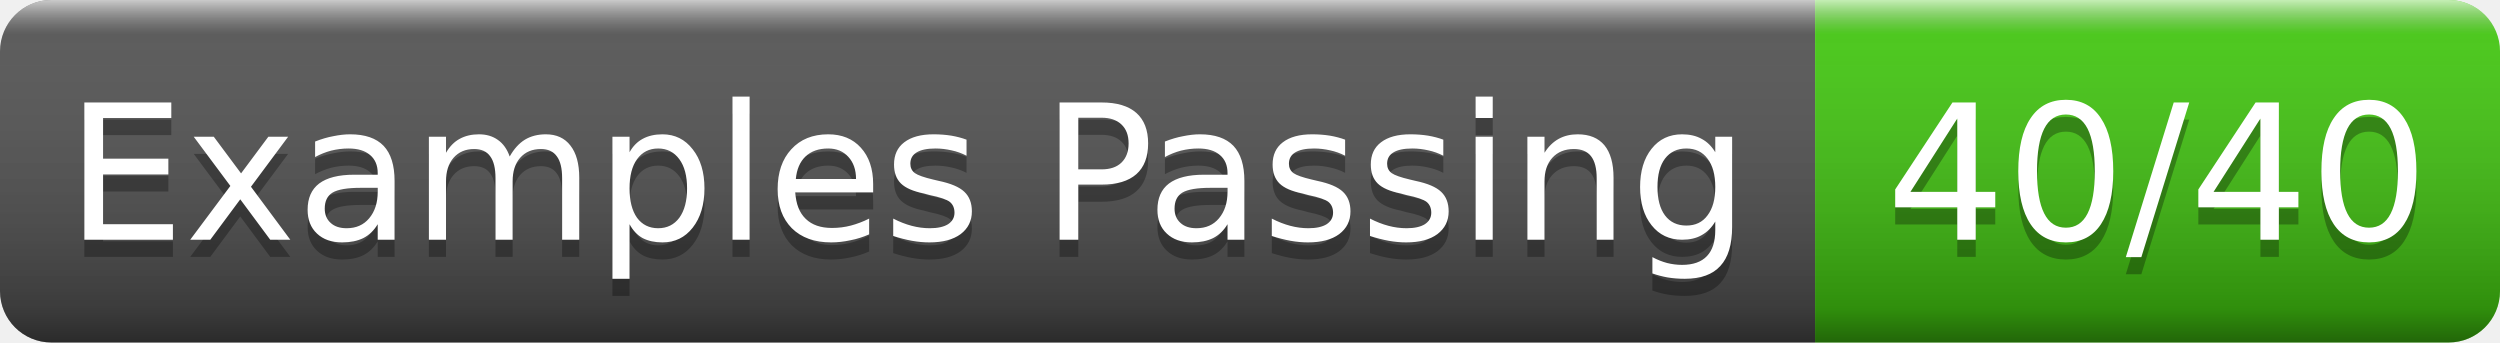
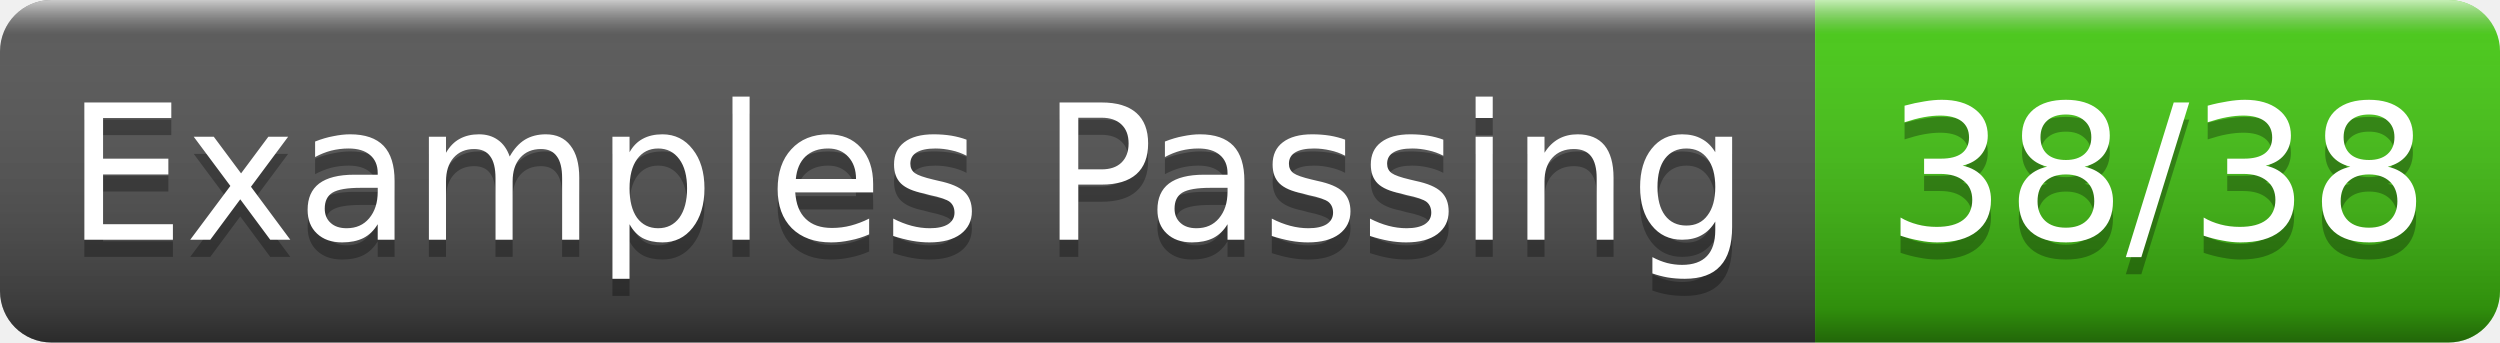
- <svg xmlns="http://www.w3.org/2000/svg" width="146" height="20" role="img" aria-label="Examples Passing: 40/40">
+ <svg xmlns="http://www.w3.org/2000/svg" width="146" height="20" role="img" aria-label="Examples Passing: 38/38">
  <linearGradient id="g" x2="0" y2="100%">
    <stop offset="0" stop-color="#fff" stop-opacity=".7" />
    <stop offset=".1" stop-color="#aaa" stop-opacity=".1" />
    <stop offset=".9" stop-opacity=".3" />
    <stop offset="1" stop-opacity=".5" />
  </linearGradient>
  <clipPath id="r">
    <rect width="146" height="20" rx="3" fill="#fff" />
  </clipPath>
  <g clip-path="url(#r)">
    <rect width="106" height="20" fill="#555" />
    <rect x="106" width="40" height="20" fill="#4c1" />
    <rect width="146" height="20" fill="url(#g)" />
  </g>
  <g fill="#fff" text-anchor="middle" font-family="Verdana,Geneva,DejaVu Sans,sans-serif" font-size="11">
    <text x="53.0" y="15" fill="#010101" fill-opacity=".3">Examples Passing</text>
    <text x="53.0" y="14">Examples Passing</text>
-     <text x="126.0" y="15" fill="#010101" fill-opacity=".3">40/40</text>
-     <text x="126.0" y="14">40/40</text>
+     <text x="126.0" y="15" fill="#010101" fill-opacity=".3">38/38</text>
+     <text x="126.0" y="14">38/38</text>
  </g>
</svg>
